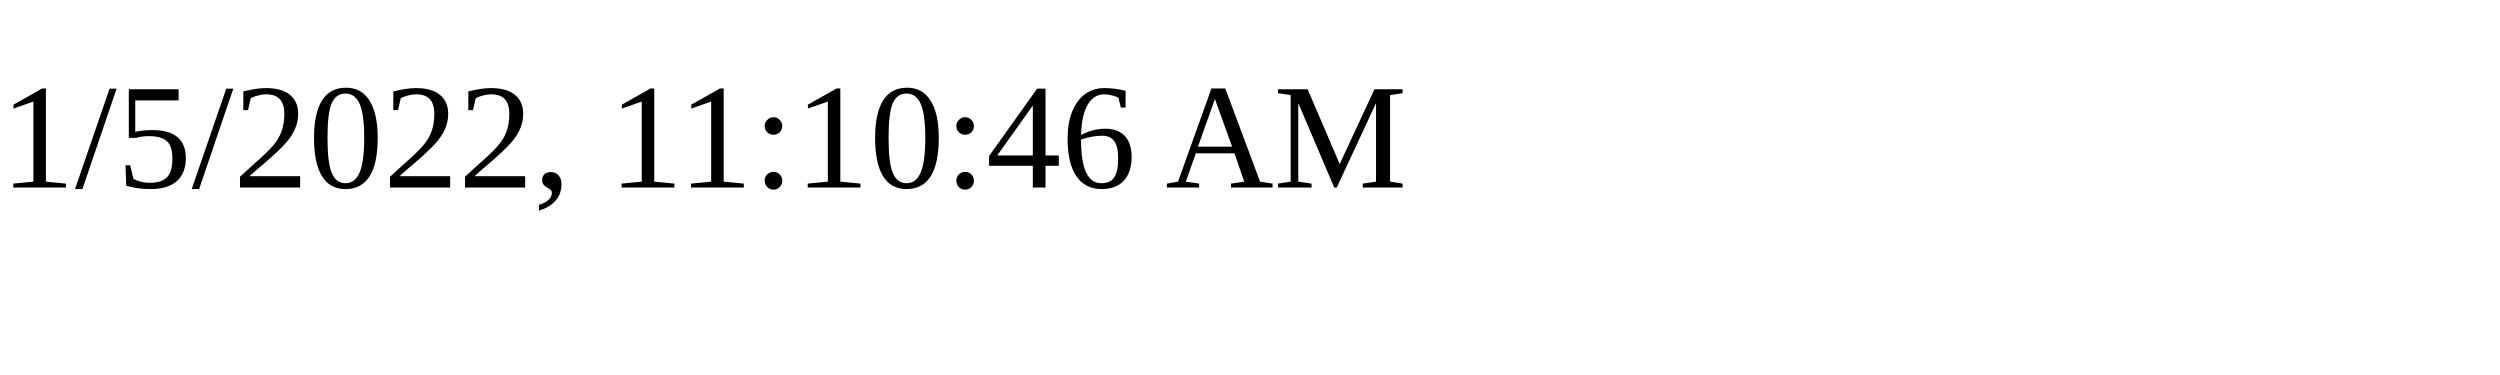
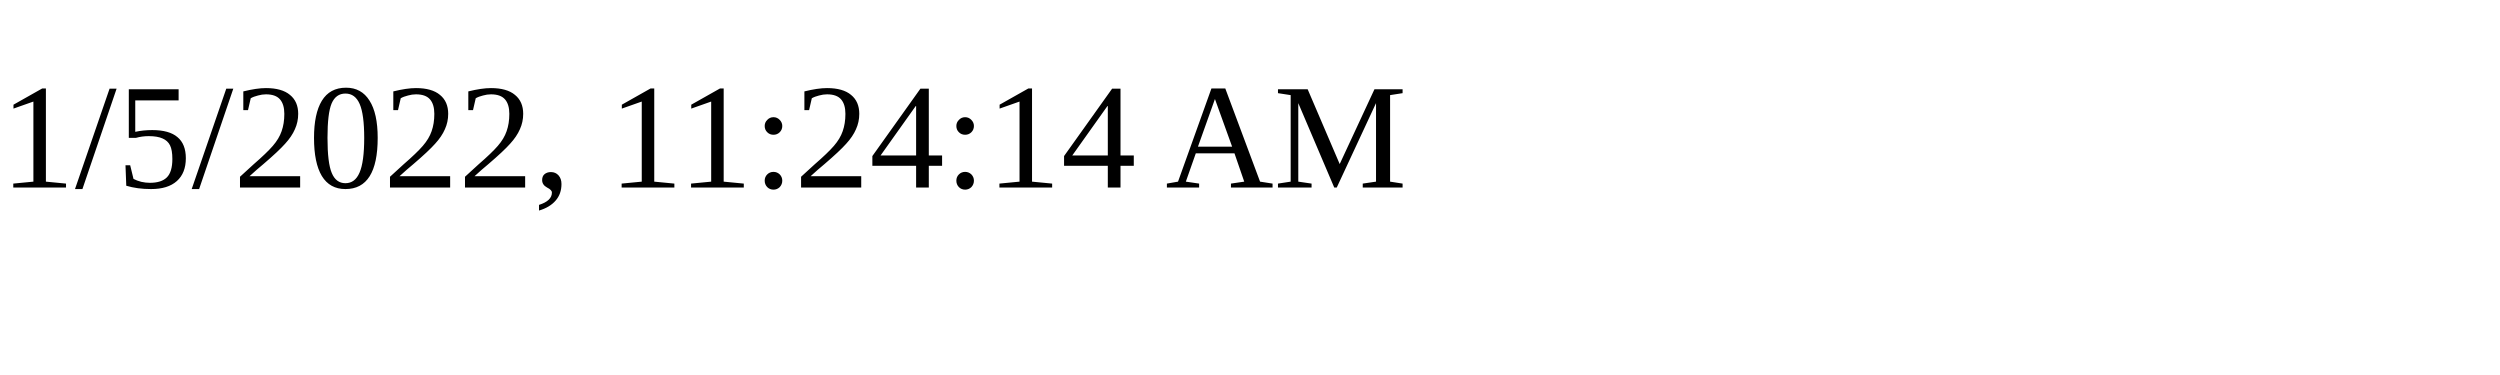
<svg xmlns="http://www.w3.org/2000/svg" height="30" width="200">
-   <text x="0" y="15">1/5/2022, 11:10:46 AM</text>
+   <text x="0" y="15">1/5/2022, 11:24:14 AM</text>
</svg>
